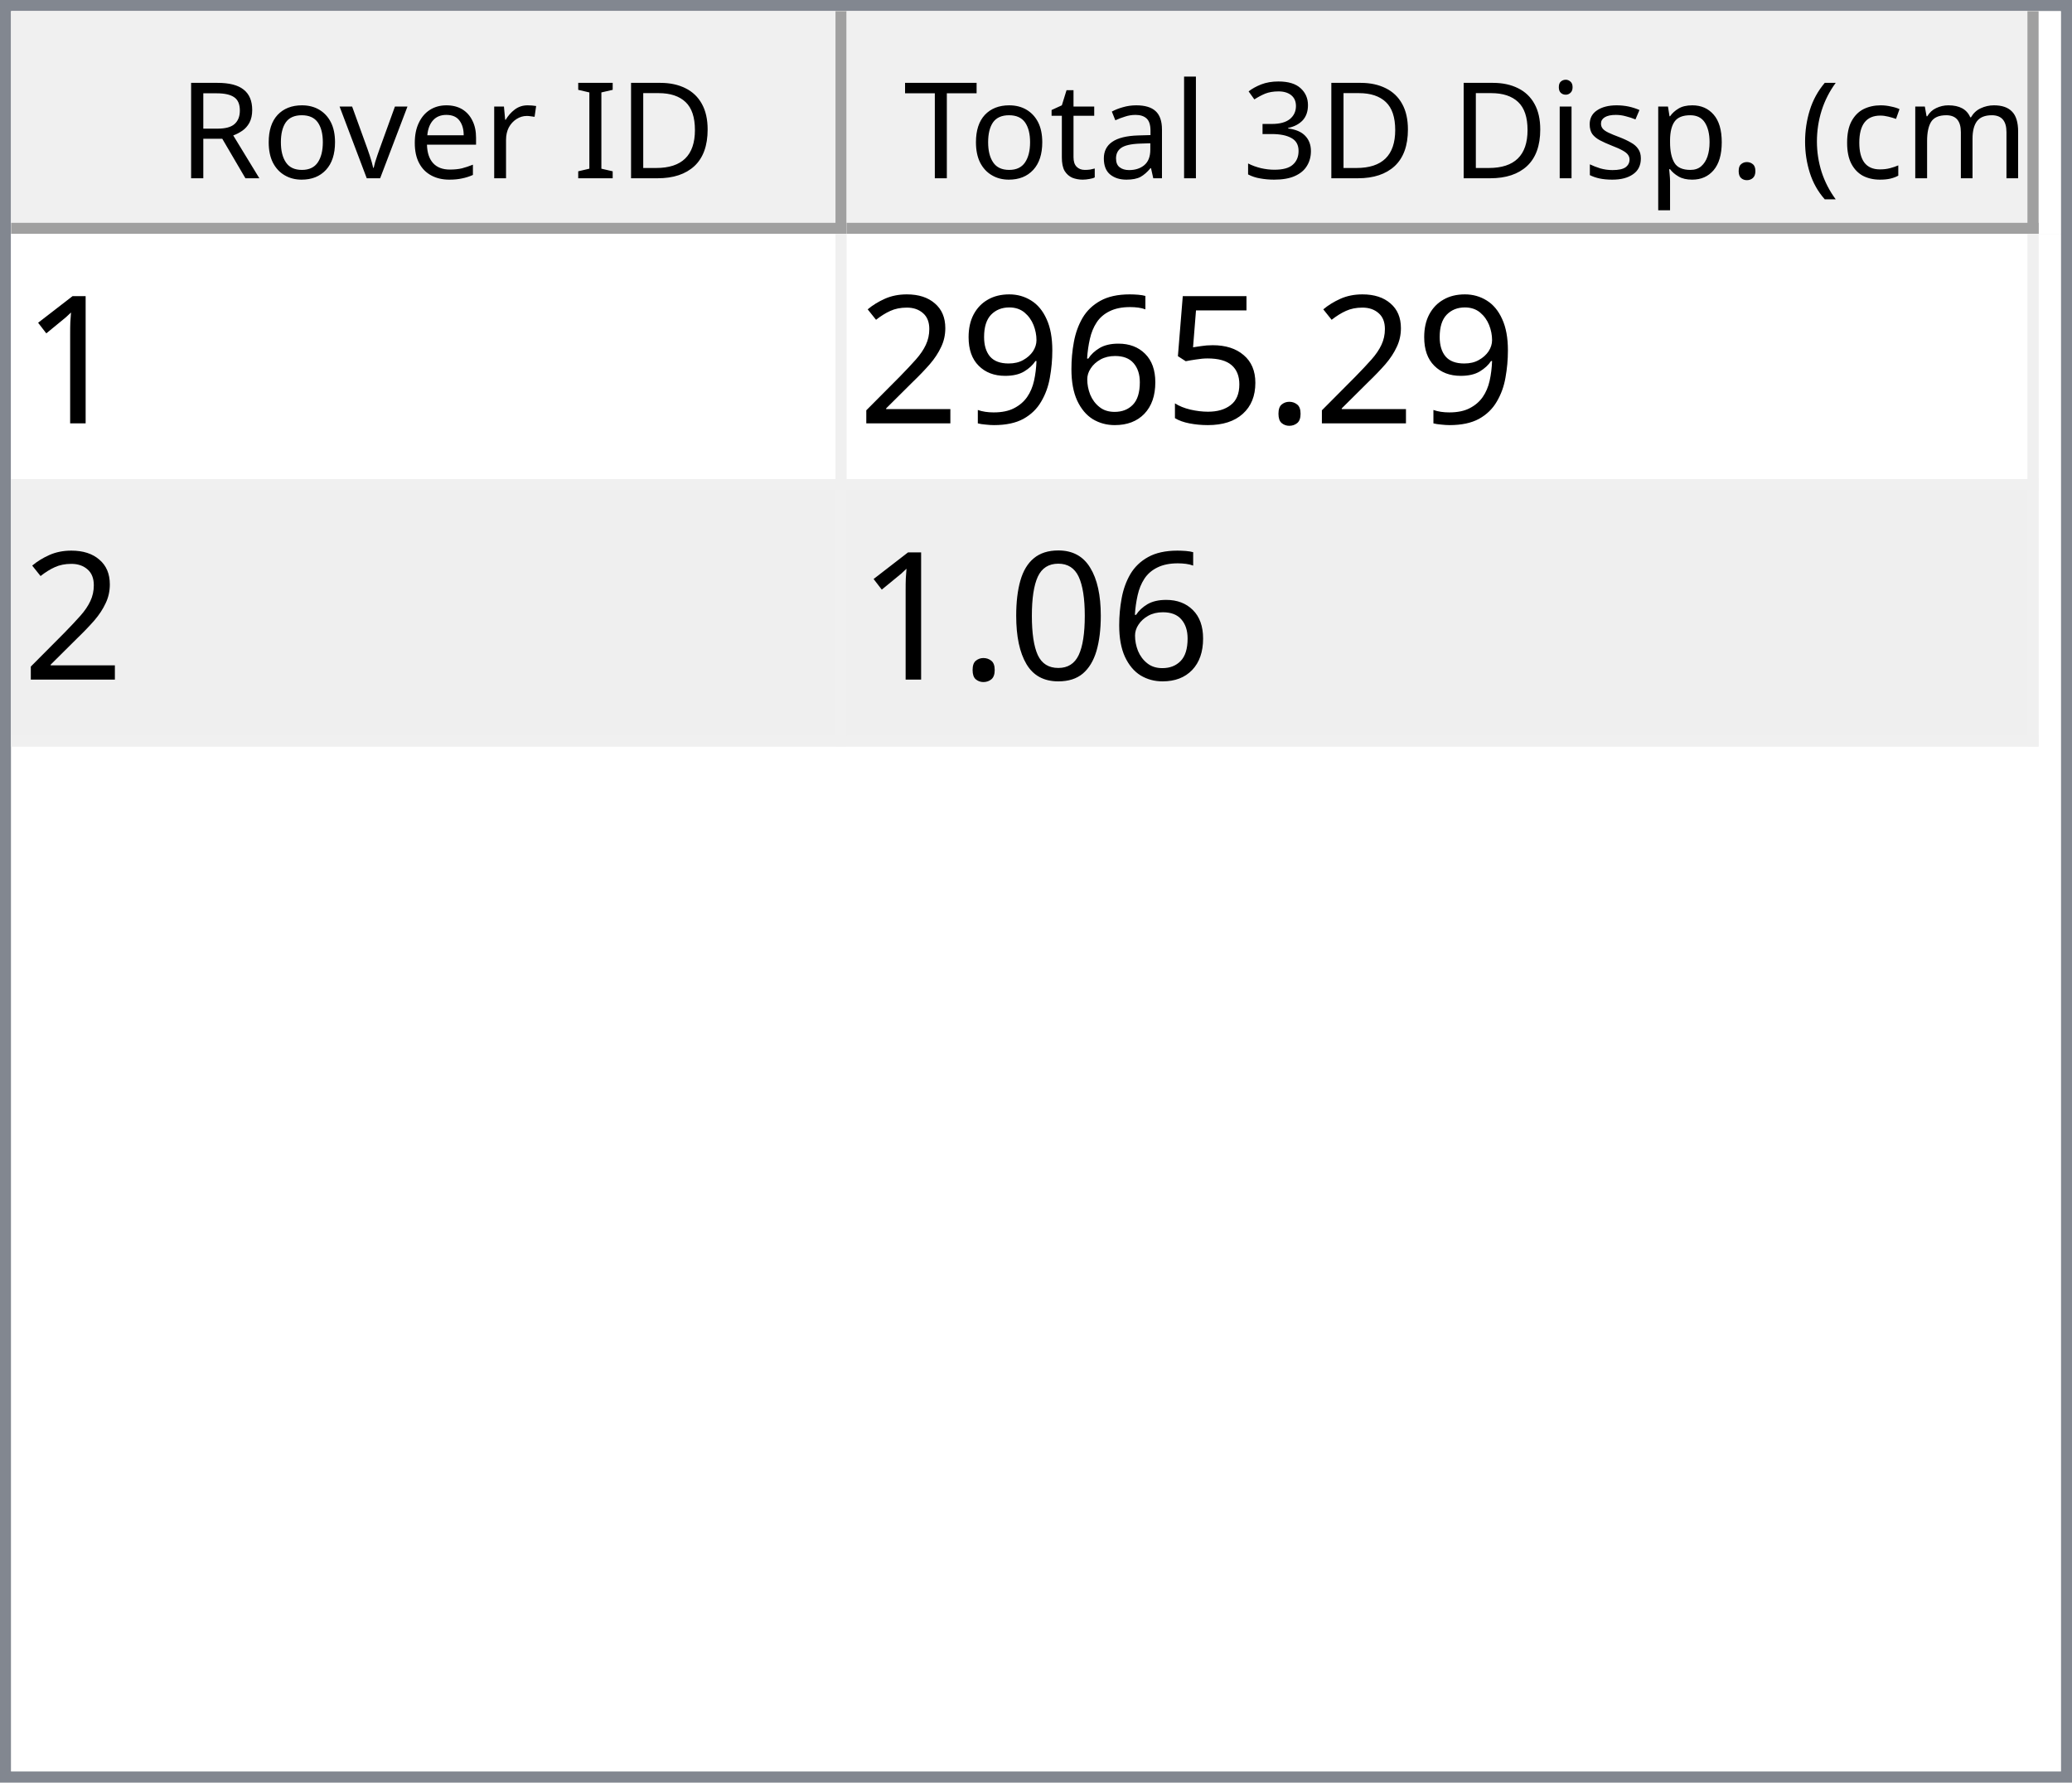
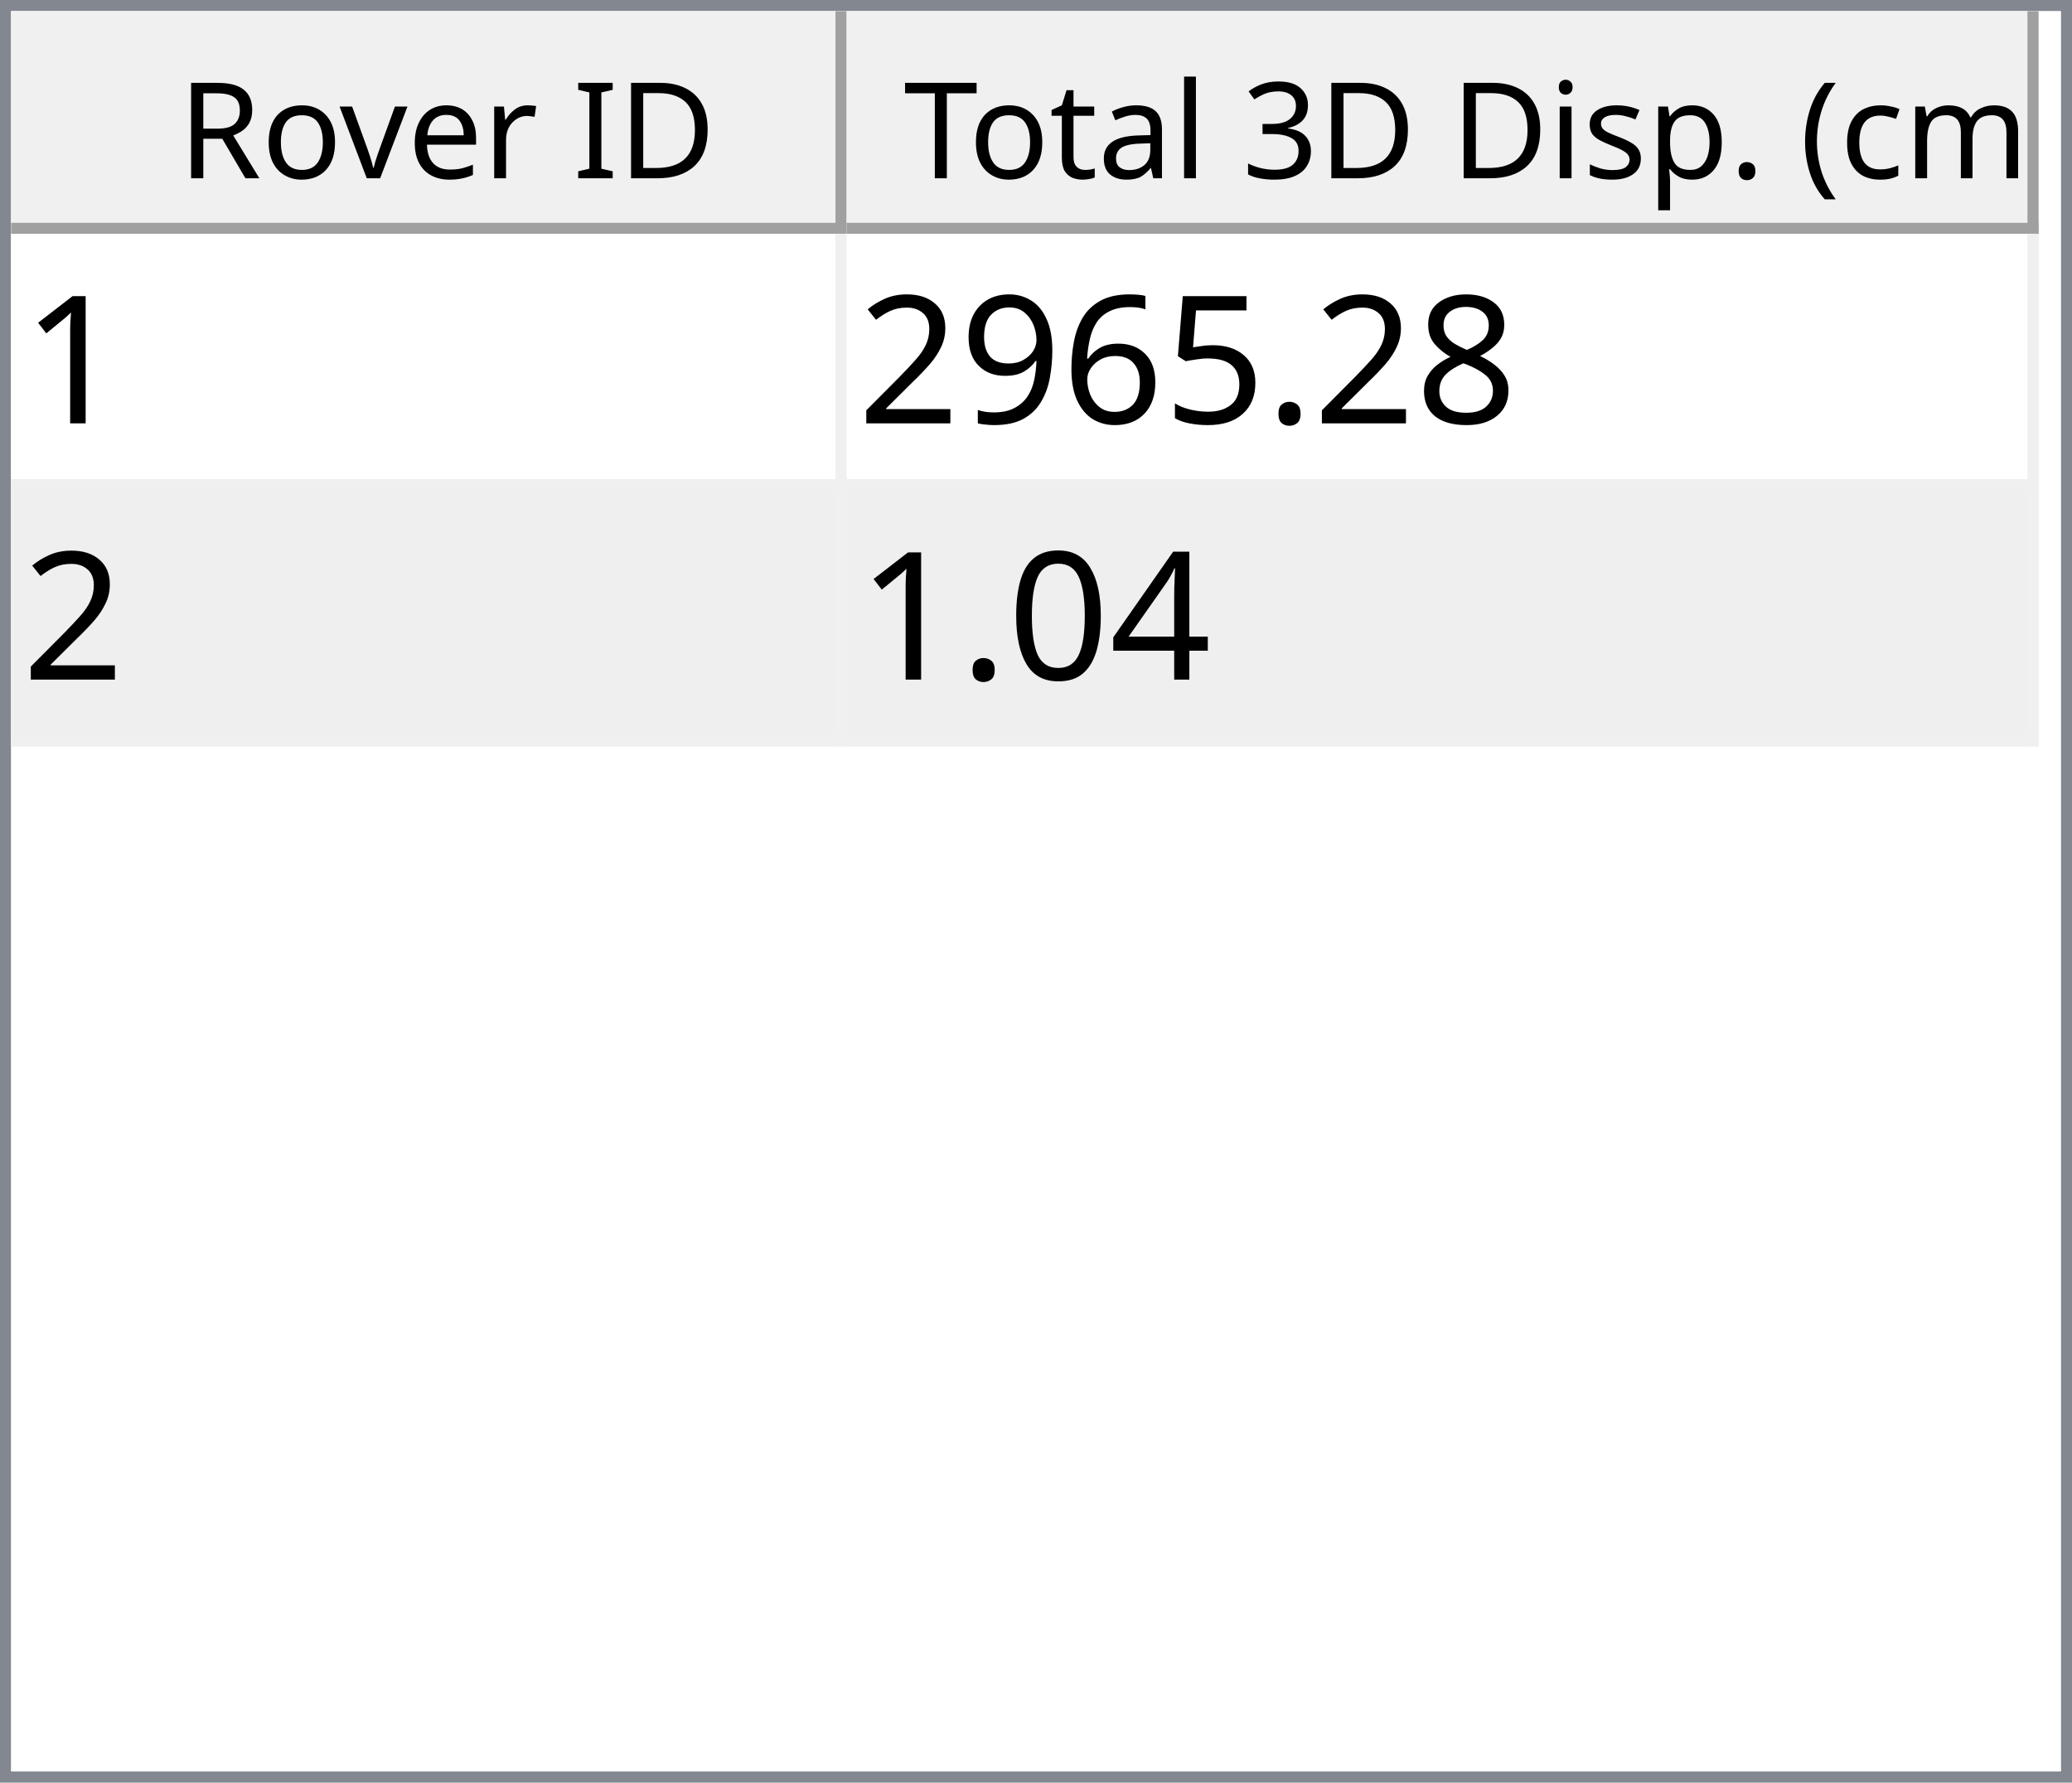
<svg xmlns="http://www.w3.org/2000/svg" style="fill-opacity:1; color-rendering:auto; color-interpolation:auto; text-rendering:auto; stroke:black; stroke-linecap:square; stroke-miterlimit:10; shape-rendering:auto; stroke-opacity:1; fill:black; stroke-dasharray:none; font-weight:normal; stroke-width:1; font-family:'Dialog'; font-style:normal; stroke-linejoin:miter; font-size:12px; stroke-dashoffset:0; image-rendering:auto;" width="186" height="160">
  <defs id="genericDefs" />
  <g>
    <defs id="defs1">
      <clipPath clipPathUnits="userSpaceOnUse" id="clipPath1">
        <path d="M0 0 L186 0 L186 160 L0 160 L0 0 Z" />
      </clipPath>
      <clipPath clipPathUnits="userSpaceOnUse" id="clipPath2">
        <path d="M0 0 L0 160 L186 160 L186 0 Z" />
      </clipPath>
      <clipPath clipPathUnits="userSpaceOnUse" id="clipPath3">
        <path d="M0 0 L0 20 L184 20 L184 0 Z" />
      </clipPath>
      <clipPath clipPathUnits="userSpaceOnUse" id="clipPath4">
        <path d="M0 0 L0 20 L75 20 L75 0 Z" />
      </clipPath>
      <clipPath clipPathUnits="userSpaceOnUse" id="clipPath5">
        <path d="M1 1 L1 19 L74 19 L74 1 Z" />
      </clipPath>
      <clipPath clipPathUnits="userSpaceOnUse" id="clipPath6">
        <path d="M0 0 L0 18 L73 18 L73 0 Z" />
      </clipPath>
      <clipPath clipPathUnits="userSpaceOnUse" id="clipPath7">
        <path d="M-0.5 -0.5 L-0.5 19.5 L74.5 19.5 L74.5 -0.5 Z" />
      </clipPath>
      <clipPath clipPathUnits="userSpaceOnUse" id="clipPath8">
        <path d="M0 0 L0 20 L107 20 L107 0 Z" />
      </clipPath>
      <clipPath clipPathUnits="userSpaceOnUse" id="clipPath9">
        <path d="M1 1 L1 19 L106 19 L106 1 Z" />
      </clipPath>
      <clipPath clipPathUnits="userSpaceOnUse" id="clipPath10">
        <path d="M0 0 L0 18 L105 18 L105 0 Z" />
      </clipPath>
      <clipPath clipPathUnits="userSpaceOnUse" id="clipPath11">
        <path d="M-0.5 -0.5 L-0.5 19.5 L106.5 19.5 L106.5 -0.5 Z" />
      </clipPath>
      <clipPath clipPathUnits="userSpaceOnUse" id="clipPath12">
        <path d="M0 0 L0 138 L184 138 L184 0 Z" />
      </clipPath>
      <clipPath clipPathUnits="userSpaceOnUse" id="clipPath13">
        <path d="M0 0 L0 46 L182 46 L182 0 Z" />
      </clipPath>
      <clipPath clipPathUnits="userSpaceOnUse" id="clipPath14">
        <path d="M-0.5 -0.5 L-0.5 45.5 L181.5 45.5 L181.5 -0.5 Z" />
      </clipPath>
      <clipPath clipPathUnits="userSpaceOnUse" id="clipPath15">
        <path d="M0 0 L0 22 L74 22 L74 0 Z" />
      </clipPath>
      <clipPath clipPathUnits="userSpaceOnUse" id="clipPath16">
        <path d="M0 0 L0 22 L106 22 L106 0 Z" />
      </clipPath>
      <font horiz-adv-x="64.551" id="font1">
        <font-face ascent="107.91" descent="25.098" units-per-em="100" style="font-style:normal; font-family:Segoe UI; font-weight:normal;" />
        <missing-glyph horiz-adv-x="64.551" d="M8.109 0 L8.109 68.266 L56.453 68.266 L56.453 0 L8.109 0 ZM15.328 7.234 L49.219 7.234 L49.219 61.031 L15.328 61.031 L15.328 7.234 Z" />
        <glyph unicode="D" horiz-adv-x="70.117" d="M9.188 0 L9.188 70.016 L28.516 70.016 Q65.531 70.016 65.531 35.891 Q65.531 19.672 55.25 9.836 Q44.969 0 27.734 0 L9.188 0 ZM17.391 62.594 L17.391 7.422 L27.828 7.422 Q41.609 7.422 49.273 14.797 Q56.938 22.172 56.938 35.688 Q56.938 62.594 28.328 62.594 L17.391 62.594 Z" />
        <glyph unicode="I" horiz-adv-x="26.611" d="M17.391 0 L9.188 0 L9.188 70.016 L17.391 70.016 L17.391 0 Z" />
        <glyph unicode=" " horiz-adv-x="27.393" d="" />
        <glyph unicode="r" horiz-adv-x="34.766" d="M34.188 41.891 Q32.078 43.5 28.125 43.5 Q23 43.5 19.555 38.672 Q16.109 33.844 16.109 25.484 L16.109 0 L8.109 0 L8.109 50 L16.109 50 L16.109 39.703 L16.312 39.703 Q18.016 44.969 21.531 47.922 Q25.047 50.875 29.391 50.875 Q32.516 50.875 34.188 50.203 L34.188 41.891 Z" />
        <glyph unicode="e" horiz-adv-x="52.295" d="M48.297 23 L12.984 23 Q13.188 14.656 17.484 10.109 Q21.781 5.562 29.297 5.562 Q37.75 5.562 44.828 11.141 L44.828 3.609 Q38.234 -1.172 27.391 -1.172 Q16.797 -1.172 10.742 5.641 Q4.688 12.453 4.688 24.812 Q4.688 36.469 11.305 43.82 Q17.922 51.172 27.734 51.172 Q37.547 51.172 42.922 44.828 Q48.297 38.484 48.297 27.203 L48.297 23 ZM40.094 29.781 Q40.047 36.719 36.75 40.578 Q33.453 44.438 27.594 44.438 Q21.922 44.438 17.969 40.383 Q14.016 36.328 13.094 29.781 L40.094 29.781 Z" />
        <glyph unicode="v" horiz-adv-x="47.9" d="M47.406 50 L27.484 0 L19.625 0 L0.688 50 L9.469 50 L22.172 13.672 Q23.578 9.672 23.922 6.688 L24.125 6.688 Q24.609 10.453 25.688 13.484 L38.969 50 L47.406 50 Z" />
        <glyph unicode="o" horiz-adv-x="58.594" d="M29 -1.172 Q17.922 -1.172 11.305 5.836 Q4.688 12.844 4.688 24.422 Q4.688 37.016 11.57 44.094 Q18.453 51.172 30.172 51.172 Q41.359 51.172 47.633 44.289 Q53.906 37.406 53.906 25.203 Q53.906 13.234 47.141 6.031 Q40.375 -1.172 29 -1.172 ZM29.594 44.438 Q21.875 44.438 17.383 39.188 Q12.891 33.938 12.891 24.703 Q12.891 15.828 17.43 10.695 Q21.969 5.562 29.594 5.562 Q37.359 5.562 41.531 10.594 Q45.703 15.625 45.703 24.906 Q45.703 34.281 41.531 39.359 Q37.359 44.438 29.594 44.438 Z" />
        <glyph unicode="R" horiz-adv-x="59.814" d="M59.375 0 L49.609 0 L37.891 19.625 Q36.281 22.359 34.766 24.289 Q33.25 26.219 31.664 27.438 Q30.078 28.656 28.25 29.219 Q26.422 29.781 24.125 29.781 L17.391 29.781 L17.391 0 L9.188 0 L9.188 70.016 L30.078 70.016 Q34.672 70.016 38.555 68.867 Q42.438 67.719 45.289 65.375 Q48.141 63.031 49.758 59.547 Q51.375 56.062 51.375 51.375 Q51.375 47.703 50.273 44.656 Q49.172 41.609 47.148 39.211 Q45.125 36.812 42.266 35.133 Q39.406 33.453 35.844 32.516 L35.844 32.328 Q37.594 31.547 38.891 30.547 Q40.188 29.547 41.359 28.18 Q42.531 26.812 43.68 25.078 Q44.828 23.344 46.234 21.047 L59.375 0 ZM17.391 62.594 L17.391 37.203 L28.516 37.203 Q31.594 37.203 34.203 38.133 Q36.812 39.062 38.719 40.797 Q40.625 42.531 41.703 45.047 Q42.781 47.562 42.781 50.688 Q42.781 56.297 39.141 59.445 Q35.5 62.594 28.609 62.594 L17.391 62.594 Z" />
        <glyph unicode=")" horiz-adv-x="30.176" d="M8.297 -15.922 L1.172 -15.922 Q16.406 2.344 16.406 26.812 Q16.406 51.469 1.078 70.016 L8.297 70.016 Q23.531 52.156 23.531 26.703 Q23.531 1.375 8.297 -15.922 Z" />
        <glyph unicode="m" horiz-adv-x="86.133" d="M79.109 0 L71.094 0 L71.094 28.719 Q71.094 37.016 68.531 40.727 Q65.969 44.438 59.906 44.438 Q54.781 44.438 51.195 39.75 Q47.609 35.062 47.609 28.516 L47.609 0 L39.594 0 L39.594 29.688 Q39.594 44.438 28.219 44.438 Q22.953 44.438 19.531 40.016 Q16.109 35.594 16.109 28.516 L16.109 0 L8.109 0 L8.109 50 L16.109 50 L16.109 42.094 L16.312 42.094 Q21.625 51.172 31.844 51.172 Q36.969 51.172 40.773 48.312 Q44.578 45.453 46 40.828 Q51.562 51.172 62.594 51.172 Q79.109 51.172 79.109 30.812 L79.109 0 Z" />
        <glyph unicode="c" horiz-adv-x="46.191" d="M42.188 2.297 Q36.422 -1.172 28.516 -1.172 Q17.828 -1.172 11.258 5.789 Q4.688 12.75 4.688 23.828 Q4.688 36.188 11.766 43.68 Q18.844 51.172 30.672 51.172 Q37.25 51.172 42.281 48.734 L42.281 40.531 Q36.719 44.438 30.375 44.438 Q22.703 44.438 17.797 38.945 Q12.891 33.453 12.891 24.516 Q12.891 15.719 17.508 10.641 Q22.125 5.562 29.891 5.562 Q36.422 5.562 42.188 9.906 L42.188 2.297 Z" />
        <glyph unicode="(" horiz-adv-x="30.176" d="M29.109 -15.922 L21.969 -15.922 Q6.844 1.375 6.844 26.703 Q6.844 52.156 21.969 70.016 L29.203 70.016 Q13.875 51.469 13.875 26.812 Q13.875 2.344 29.109 -15.922 Z" />
        <glyph unicode="." horiz-adv-x="21.68" d="M10.891 -1.078 Q8.641 -1.078 7.055 0.539 Q5.469 2.156 5.469 4.391 Q5.469 6.641 7.055 8.273 Q8.641 9.906 10.891 9.906 Q13.188 9.906 14.797 8.273 Q16.406 6.641 16.406 4.391 Q16.406 2.156 14.797 0.539 Q13.188 -1.078 10.891 -1.078 Z" />
        <glyph unicode="p" horiz-adv-x="58.789" d="M16.312 7.234 L16.109 7.234 L16.109 -23 L8.109 -23 L8.109 50 L16.109 50 L16.109 41.219 L16.312 41.219 Q22.219 51.172 33.594 51.172 Q43.266 51.172 48.688 44.461 Q54.109 37.75 54.109 26.469 Q54.109 13.922 48 6.375 Q41.891 -1.172 31.297 -1.172 Q21.578 -1.172 16.312 7.234 ZM16.109 27.391 L16.109 20.406 Q16.109 14.203 20.141 9.883 Q24.172 5.562 30.375 5.562 Q37.641 5.562 41.773 11.133 Q45.906 16.703 45.906 26.609 Q45.906 34.969 42.047 39.703 Q38.188 44.438 31.594 44.438 Q24.609 44.438 20.359 39.578 Q16.109 34.719 16.109 27.391 Z" />
        <glyph unicode="s" horiz-adv-x="42.432" d="M5.078 1.812 L5.078 10.406 Q11.625 5.562 19.484 5.562 Q30.031 5.562 30.031 12.594 Q30.031 14.594 29.125 15.992 Q28.219 17.391 26.68 18.461 Q25.141 19.531 23.07 20.383 Q21 21.234 18.609 22.172 Q15.281 23.484 12.766 24.828 Q10.25 26.172 8.57 27.859 Q6.891 29.547 6.031 31.695 Q5.172 33.844 5.172 36.719 Q5.172 40.234 6.789 42.945 Q8.406 45.656 11.086 47.484 Q13.766 49.312 17.211 50.242 Q20.656 51.172 24.312 51.172 Q30.812 51.172 35.938 48.922 L35.938 40.828 Q30.422 44.438 23.25 44.438 Q21 44.438 19.195 43.922 Q17.391 43.406 16.094 42.477 Q14.797 41.547 14.086 40.258 Q13.375 38.969 13.375 37.406 Q13.375 35.453 14.086 34.133 Q14.797 32.812 16.164 31.789 Q17.531 30.766 19.484 29.938 Q21.438 29.109 23.922 28.125 Q27.25 26.859 29.883 25.516 Q32.516 24.172 34.375 22.484 Q36.234 20.797 37.234 18.602 Q38.234 16.406 38.234 13.375 Q38.234 9.672 36.602 6.938 Q34.969 4.203 32.234 2.398 Q29.5 0.594 25.93 -0.289 Q22.359 -1.172 18.453 -1.172 Q10.75 -1.172 5.078 1.812 Z" />
        <glyph unicode="i" horiz-adv-x="24.219" d="M12.203 62.703 Q10.062 62.703 8.547 64.164 Q7.031 65.625 7.031 67.875 Q7.031 70.125 8.547 71.609 Q10.062 73.094 12.203 73.094 Q14.406 73.094 15.945 71.609 Q17.484 70.125 17.484 67.875 Q17.484 65.719 15.945 64.211 Q14.406 62.703 12.203 62.703 ZM16.109 0 L8.109 0 L8.109 50 L16.109 50 L16.109 0 Z" />
        <glyph unicode="3" horiz-adv-x="53.906" d="M46.531 19.828 Q46.531 15.094 44.75 11.211 Q42.969 7.328 39.719 4.57 Q36.469 1.812 31.93 0.297 Q27.391 -1.219 21.922 -1.219 Q11.922 -1.219 6 2.594 L6 11.188 Q13.094 5.609 22.219 5.609 Q25.875 5.609 28.828 6.539 Q31.781 7.469 33.906 9.227 Q36.031 10.984 37.18 13.477 Q38.328 15.969 38.328 19.094 Q38.328 32.812 18.797 32.812 L12.984 32.812 L12.984 39.594 L18.5 39.594 Q35.797 39.594 35.797 52.484 Q35.797 64.406 22.609 64.406 Q15.188 64.406 8.688 59.422 L8.688 67.188 Q15.375 71.188 24.609 71.188 Q29 71.188 32.57 69.969 Q36.141 68.75 38.68 66.555 Q41.219 64.359 42.609 61.281 Q44 58.203 44 54.5 Q44 40.672 30.031 36.719 L30.031 36.531 Q33.594 36.141 36.625 34.797 Q39.656 33.453 41.852 31.305 Q44.047 29.156 45.289 26.25 Q46.531 23.344 46.531 19.828 Z" />
        <glyph unicode="l" horiz-adv-x="24.219" d="M16.109 0 L8.109 0 L8.109 74.031 L16.109 74.031 L16.109 0 Z" />
        <glyph unicode="a" horiz-adv-x="50.879" d="M43.891 0 L35.891 0 L35.891 7.812 L35.688 7.812 Q30.469 -1.172 20.312 -1.172 Q12.844 -1.172 8.617 2.781 Q4.391 6.734 4.391 13.281 Q4.391 27.297 20.906 29.594 L35.891 31.688 Q35.891 44.438 25.594 44.438 Q16.547 44.438 9.281 38.281 L9.281 46.484 Q16.656 51.172 26.266 51.172 Q43.891 51.172 43.891 32.516 L43.891 0 ZM35.891 25.297 L23.828 23.641 Q18.266 22.859 15.43 20.875 Q12.594 18.891 12.594 13.875 Q12.594 10.203 15.211 7.883 Q17.828 5.562 22.172 5.562 Q28.125 5.562 32.008 9.742 Q35.891 13.922 35.891 20.312 L35.891 25.297 Z" />
        <glyph unicode="t" horiz-adv-x="33.887" d="M31.297 0.484 Q28.469 -1.078 23.828 -1.078 Q10.688 -1.078 10.688 13.578 L10.688 43.172 L2.094 43.172 L2.094 50 L10.688 50 L10.688 62.203 L18.703 64.797 L18.703 50 L31.297 50 L31.297 43.172 L18.703 43.172 L18.703 14.984 Q18.703 9.969 20.414 7.82 Q22.125 5.672 26.078 5.672 Q29.109 5.672 31.297 7.328 L31.297 0.484 Z" />
        <glyph unicode="T" horiz-adv-x="52.393" d="M50.594 62.594 L30.375 62.594 L30.375 0 L22.172 0 L22.172 62.594 L2 62.594 L2 70.016 L50.594 70.016 L50.594 62.594 Z" />
      </font>
      <font horiz-adv-x="75.0" id="font2">
        <font-face ascent="100.537" descent="21.973" units-per-em="100" style="font-style:normal; font-family:sans-serif; font-weight:normal;" />
        <missing-glyph horiz-adv-x="75.0" d="M12.5 0 L12.5 62.5 L62.5 62.5 L62.5 0 L12.5 0 ZM14.062 1.562 L60.938 1.562 L60.938 60.938 L14.062 60.938 L14.062 1.562 Z" />
        <glyph unicode="1" horiz-adv-x="55.615" d="M37.25 0 L28.469 0 L28.469 56 Q25.297 52.984 20.141 49.953 Q14.984 46.922 10.891 45.406 L10.891 53.906 Q18.266 57.375 23.781 62.305 Q29.297 67.234 31.594 71.875 L37.25 71.875 L37.25 0 Z" />
+         <glyph unicode="8" horiz-adv-x="55.615" d="M17.672 38.812 Q12.203 40.828 9.57 44.539 Q6.938 48.25 6.938 53.422 Q6.938 61.234 12.555 66.555 Q18.172 71.875 27.484 71.875 Q36.859 71.875 42.578 66.43 Q48.297 60.984 48.297 53.172 Q48.297 48.188 45.68 44.508 Q43.062 40.828 37.75 38.812 Q44.344 36.672 47.781 31.883 Q51.219 27.094 51.219 20.453 Q51.219 11.281 44.727 5.031 Q38.234 -1.219 27.641 -1.219 Q17.047 -1.219 10.547 5.055 Q4.047 11.328 4.047 20.703 Q4.047 27.688 7.594 32.398 Q11.141 37.109 17.672 38.812 ZM15.922 53.719 Q15.922 48.641 19.195 45.414 Q22.469 42.188 27.688 42.188 Q32.766 42.188 36.016 45.383 Q39.266 48.578 39.266 53.219 Q39.266 58.062 35.914 61.359 Q32.562 64.656 27.594 64.656 Q22.562 64.656 19.242 61.43 Q15.922 58.203 15.922 53.719 ZM13.094 20.656 Q13.094 16.891 14.875 13.375 Q16.656 9.859 20.172 7.93 Q23.688 6 27.734 6 Q34.031 6 38.133 10.055 Q42.234 14.109 42.234 20.359 Q42.234 26.703 38.016 30.859 Q33.797 35.016 27.438 35.016 Q21.234 35.016 17.164 30.914 Q13.094 26.812 13.094 20.656 Z" />
        <glyph unicode="." horiz-adv-x="27.783" d="M9.078 0 L9.078 10.016 L19.094 10.016 L19.094 0 L9.078 0 Z" />
        <glyph unicode="5" horiz-adv-x="55.615" d="M4.156 18.75 L13.375 19.531 Q14.406 12.797 18.141 9.398 Q21.875 6 27.156 6 Q33.5 6 37.891 10.789 Q42.281 15.578 42.281 23.484 Q42.281 31 38.062 35.352 Q33.844 39.703 27 39.703 Q22.75 39.703 19.336 37.773 Q15.922 35.844 13.969 32.766 L5.719 33.844 L12.641 70.609 L48.25 70.609 L48.25 62.203 L19.672 62.203 L15.828 42.969 Q22.266 47.469 29.344 47.469 Q38.719 47.469 45.164 40.969 Q51.609 34.469 51.609 24.266 Q51.609 14.547 45.953 7.469 Q39.062 -1.219 27.156 -1.219 Q17.391 -1.219 11.211 4.25 Q5.031 9.719 4.156 18.75 Z" />
        <glyph unicode="6" horiz-adv-x="55.615" d="M49.75 54.047 L41.016 53.375 Q39.844 58.547 37.703 60.891 Q34.125 64.656 28.906 64.656 Q24.703 64.656 21.531 62.312 Q17.391 59.281 14.992 53.469 Q12.594 47.656 12.5 36.922 Q15.672 41.75 20.266 44.094 Q24.859 46.438 29.891 46.438 Q38.672 46.438 44.852 39.969 Q51.031 33.5 51.031 23.25 Q51.031 16.5 48.125 10.719 Q45.219 4.938 40.141 1.859 Q35.062 -1.219 28.609 -1.219 Q17.625 -1.219 10.695 6.859 Q3.766 14.938 3.766 33.5 Q3.766 54.25 11.422 63.672 Q18.109 71.875 29.438 71.875 Q37.891 71.875 43.289 67.141 Q48.688 62.406 49.75 54.047 ZM13.875 23.188 Q13.875 18.656 15.797 14.508 Q17.719 10.359 21.188 8.18 Q24.656 6 28.469 6 Q34.031 6 38.039 10.492 Q42.047 14.984 42.047 22.703 Q42.047 30.125 38.086 34.398 Q34.125 38.672 28.125 38.672 Q22.172 38.672 18.023 34.398 Q13.875 30.125 13.875 23.188 Z" />
        <glyph unicode="9" horiz-adv-x="55.615" d="M5.469 16.547 L13.922 17.328 Q14.984 11.375 18.016 8.688 Q21.047 6 25.781 6 Q29.828 6 32.883 7.859 Q35.938 9.719 37.891 12.82 Q39.844 15.922 41.164 21.195 Q42.484 26.469 42.484 31.938 Q42.484 32.516 42.438 33.688 Q39.797 29.5 35.234 26.883 Q30.672 24.266 25.344 24.266 Q16.453 24.266 10.305 30.711 Q4.156 37.156 4.156 47.703 Q4.156 58.594 10.578 65.234 Q17 71.875 26.656 71.875 Q33.641 71.875 39.43 68.117 Q45.219 64.359 48.219 57.398 Q51.219 50.438 51.219 37.25 Q51.219 23.531 48.242 15.406 Q45.266 7.281 39.383 3.031 Q33.5 -1.219 25.594 -1.219 Q17.188 -1.219 11.867 3.445 Q6.547 8.109 5.469 16.547 ZM41.453 48.141 Q41.453 55.719 37.43 60.156 Q33.406 64.594 27.734 64.594 Q21.875 64.594 17.531 59.812 Q13.188 55.031 13.188 47.406 Q13.188 40.578 17.312 36.305 Q21.438 32.031 27.484 32.031 Q33.594 32.031 37.523 36.305 Q41.453 40.578 41.453 48.141 Z" />
        <glyph unicode="2" horiz-adv-x="55.615" d="M50.344 8.453 L50.344 0 L3.031 0 Q2.938 3.172 4.047 6.109 Q5.859 10.938 9.836 15.625 Q13.812 20.312 21.344 26.469 Q33.016 36.031 37.117 41.625 Q41.219 47.219 41.219 52.203 Q41.219 57.422 37.477 61.008 Q33.734 64.594 27.734 64.594 Q21.391 64.594 17.578 60.789 Q13.766 56.984 13.719 50.25 L4.688 51.172 Q5.609 61.281 11.664 66.578 Q17.719 71.875 27.938 71.875 Q38.234 71.875 44.242 66.164 Q50.25 60.453 50.25 52 Q50.25 47.703 48.492 43.555 Q46.734 39.406 42.656 34.812 Q38.578 30.219 29.109 22.219 Q21.188 15.578 18.945 13.211 Q16.703 10.844 15.234 8.453 L50.344 8.453 Z" />
+         <glyph unicode="4" horiz-adv-x="55.615" d="M32.328 0 L32.328 17.141 L1.266 17.141 L1.266 25.203 L33.938 71.578 L41.109 71.578 L41.109 25.203 L50.781 25.203 L50.781 17.141 L41.109 17.141 L41.109 0 L32.328 0 ZM32.328 25.203 L32.328 57.469 L9.906 25.203 L32.328 25.203 Z" />
        <glyph unicode="0" horiz-adv-x="55.615" d="M4.156 35.297 Q4.156 48 6.766 55.742 Q9.375 63.484 14.523 67.68 Q19.672 71.875 27.484 71.875 Q33.25 71.875 37.594 69.555 Q41.938 67.234 44.773 62.867 Q47.609 58.5 49.219 52.227 Q50.828 45.953 50.828 35.297 Q50.828 22.703 48.242 14.969 Q45.656 7.234 40.508 3.008 Q35.359 -1.219 27.484 -1.219 Q17.141 -1.219 11.234 6.203 Q4.156 15.141 4.156 35.297 ZM13.188 35.297 Q13.188 17.672 17.312 11.836 Q21.438 6 27.484 6 Q33.547 6 37.672 11.859 Q41.797 17.719 41.797 35.297 Q41.797 52.984 37.672 58.789 Q33.547 64.594 27.391 64.594 Q21.344 64.594 17.719 59.469 Q13.188 52.938 13.188 35.297 Z" />
      </font>
    </defs>
    <g style="fill:white; stroke:white;">
      <rect x="0" y="0" width="186" style="clip-path:url(#clipPath1); stroke:none;" height="160" />
    </g>
    <g style="fill:white; text-rendering:optimizeSpeed; color-rendering:optimizeSpeed; image-rendering:optimizeSpeed; shape-rendering:crispEdges; stroke:white; color-interpolation:sRGB;">
      <rect x="0" width="186" height="160" y="0" style="stroke:none;" />
      <path style="stroke:none;" d="M0 160 L186 160 L186 0 L0 0 Z" />
    </g>
    <g style="fill:rgb(240,240,240); font-family:'Segoe UI'; stroke:rgb(240,240,240);">
      <rect x="0" y="0" width="186" style="clip-path:url(#clipPath2); stroke:none;" height="160" />
    </g>
    <g style="fill:rgb(130,135,144); font-family:'Segoe UI'; stroke:rgb(130,135,144);">
      <path d="M0 0 L186 0 L186 160 L0 160 L0 0 ZM1 1 L185 1 L185 159 L1 159 L1 1 Z" style="fill-rule:evenodd; clip-path:url(#clipPath2); stroke:none;" />
    </g>
    <g style="fill:white; font-family:'Segoe UI'; stroke:white;" transform="translate(1,1)">
      <rect x="0" y="0" width="184" style="clip-path:url(#clipPath3); stroke:none;" height="20" />
    </g>
    <g style="fill:rgb(240,240,240); font-family:'Segoe UI'; stroke:rgb(240,240,240);" transform="translate(1,1)">
      <rect x="0" y="0" width="75" style="clip-path:url(#clipPath4); stroke:none;" height="20" />
    </g>
    <g style="font-family:'Segoe UI';" transform="translate(2,2)">
      <text x="14" xml:space="preserve" y="14" style="clip-path:url(#clipPath6); stroke:none;">Rover ID</text>
    </g>
    <g style="fill:rgb(160,160,160); font-family:'Segoe UI'; stroke:rgb(160,160,160); stroke-linejoin:bevel;" transform="translate(1.5,1.5)">
      <line x1="74" x2="74" y1="0" style="fill:none; clip-path:url(#clipPath7);" y2="19" />
    </g>
    <g style="fill:rgb(160,160,160); font-family:'Segoe UI'; stroke:rgb(160,160,160); stroke-linejoin:bevel;" transform="matrix(1,0,0,1,1,1) translate(0.5,0.5)">
      <line x1="0" x2="74" y1="19" style="fill:none; clip-path:url(#clipPath7);" y2="19" />
    </g>
    <g style="fill:rgb(240,240,240); font-family:'Segoe UI'; stroke:rgb(240,240,240);" transform="translate(76,1)">
      <rect x="0" y="0" width="107" style="clip-path:url(#clipPath8); stroke:none;" height="20" />
    </g>
    <g style="font-family:'Segoe UI';" transform="translate(77,2)">
      <text x="1" xml:space="preserve" y="14" style="clip-path:url(#clipPath10); stroke:none;"> Total 3D Disp. (cm)</text>
    </g>
    <g style="fill:rgb(160,160,160); font-family:'Segoe UI'; stroke:rgb(160,160,160); stroke-linejoin:bevel;" transform="translate(76.5,1.5)">
      <line x1="106" x2="106" y1="0" style="fill:none; clip-path:url(#clipPath11);" y2="19" />
    </g>
    <g style="fill:rgb(160,160,160); font-family:'Segoe UI'; stroke:rgb(160,160,160); stroke-linejoin:bevel;" transform="matrix(1,0,0,1,76,1) translate(0.5,0.5)">
      <line x1="0" x2="106" y1="19" style="fill:none; clip-path:url(#clipPath11);" y2="19" />
    </g>
    <g style="fill:white; font-family:'Segoe UI'; stroke:white;" transform="translate(1,21)">
      <rect x="0" y="0" width="184" style="clip-path:url(#clipPath12); stroke:none;" height="138" />
    </g>
    <g style="fill:rgb(240,240,240); font-size:16px; font-family:sans-serif; stroke:rgb(240,240,240);" transform="translate(1,21)">
      <rect x="0" y="0" width="182" style="clip-path:url(#clipPath13); stroke:none;" height="46" />
      <line transform="translate(0.5,0.5)" x1="0" x2="181" y1="22" style="clip-path:url(#clipPath14); fill:none; stroke-linejoin:bevel;" y2="22" />
    </g>
    <g transform="matrix(1,0,0,1,1,21) translate(0.5,0.5)" style="fill:rgb(240,240,240); font-size:16px; font-family:sans-serif; stroke:rgb(240,240,240); stroke-linejoin:bevel;">
      <line x1="0" x2="181" y1="45" style="fill:none; clip-path:url(#clipPath14);" y2="45" />
    </g>
    <g transform="matrix(1,0,0,1,1,21) translate(0.5,0.5)" style="fill:rgb(240,240,240); font-size:16px; font-family:sans-serif; stroke:rgb(240,240,240); stroke-linejoin:bevel;">
      <line x1="74" x2="74" y1="0" style="fill:none; clip-path:url(#clipPath14);" y2="45" />
    </g>
    <g transform="matrix(1,0,0,1,1,21) translate(0.5,0.5)" style="fill:rgb(240,240,240); font-size:16px; font-family:sans-serif; stroke:rgb(240,240,240); stroke-linejoin:bevel;">
      <line x1="181" x2="181" y1="0" style="fill:none; clip-path:url(#clipPath14);" y2="45" />
    </g>
    <g style="fill:white; font-size:16px; font-family:sans-serif; stroke:white;" transform="matrix(1,0,0,1,1,21)">
      <rect x="0" y="0" width="74" style="clip-path:url(#clipPath15); stroke:none;" height="22" />
      <text x="1" y="17" style="fill:black; clip-path:url(#clipPath15); stroke:none;" xml:space="preserve">1</text>
    </g>
    <g style="fill:white; font-size:16px; font-family:sans-serif; stroke:white;" transform="matrix(1,0,0,1,1,21) translate(75,0)">
      <rect x="0" y="0" width="106" style="clip-path:url(#clipPath16); stroke:none;" height="22" />
-       <text x="1" y="17" style="fill:black; clip-path:url(#clipPath16); stroke:none;" xml:space="preserve">2965.29</text>
+       <text x="1" y="17" style="fill:black; clip-path:url(#clipPath16); stroke:none;" xml:space="preserve">2965.28</text>
    </g>
    <g style="fill:rgb(239,239,239); font-size:16px; font-family:sans-serif; stroke:rgb(239,239,239);" transform="matrix(1,0,0,1,1,21) translate(0,23)">
      <rect x="0" y="0" width="74" style="clip-path:url(#clipPath15); stroke:none;" height="22" />
      <text x="1" y="17" style="fill:black; clip-path:url(#clipPath15); stroke:none;" xml:space="preserve">2</text>
    </g>
    <g style="fill:rgb(239,239,239); font-size:16px; font-family:sans-serif; stroke:rgb(239,239,239);" transform="matrix(1,0,0,1,1,21) translate(75,23)">
      <rect x="0" y="0" width="106" style="clip-path:url(#clipPath16); stroke:none;" height="22" />
-       <text x="1" y="17" style="fill:black; clip-path:url(#clipPath16); stroke:none;" xml:space="preserve">1.06</text>
+       <text x="1" y="17" style="fill:black; clip-path:url(#clipPath16); stroke:none;" xml:space="preserve">1.04</text>
    </g>
  </g>
</svg>
